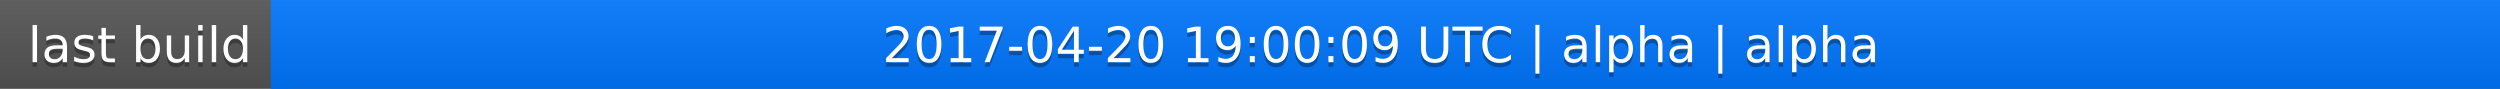
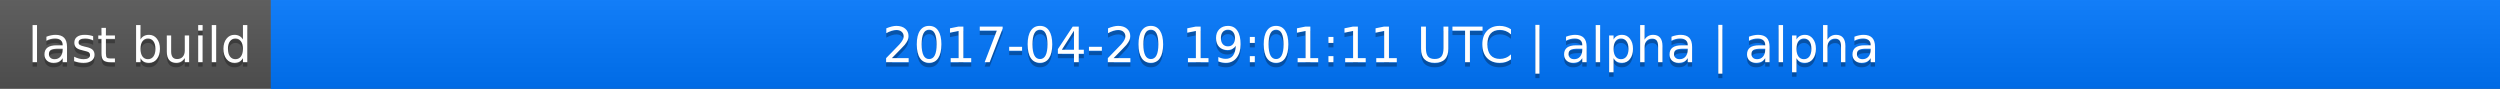
<svg xmlns="http://www.w3.org/2000/svg" width="563" height="20">
  <linearGradient id="a" x2="0" y2="100%">
    <stop offset="0" stop-color="#bbb" stop-opacity=".1" />
    <stop offset="1" stop-opacity=".1" />
  </linearGradient>
  <rect rx="0" width="563" height="20" fill="#555" />
  <rect rx="0" x="61" width="502" height="20" fill="#07f" />
  <path fill="#07f" d="M61 0h4v20h-4z" />
  <rect rx="0" width="563" height="20" fill="url(#a)" />
  <g fill="#fff" text-anchor="middle" font-family="DejaVu Sans,Verdana,Geneva,sans-serif" font-size="11">
    <text x="31.5" y="15" fill="#010101" fill-opacity=".3">last build</text>
    <text x="31.5" y="14">last build</text>
-     <text x="311" y="15" fill="#010101" fill-opacity=".3">2017-04-20 19:00:09 UTC | alpha | alpha</text>
-     <text x="311" y="14">2017-04-20 19:00:09 UTC | alpha | alpha</text>
+     <text x="311" y="15" fill="#010101" fill-opacity=".3">2017-04-20 19:01:11 UTC | alpha | alpha</text>
+     <text x="311" y="14">2017-04-20 19:01:11 UTC | alpha | alpha</text>
  </g>
</svg>
